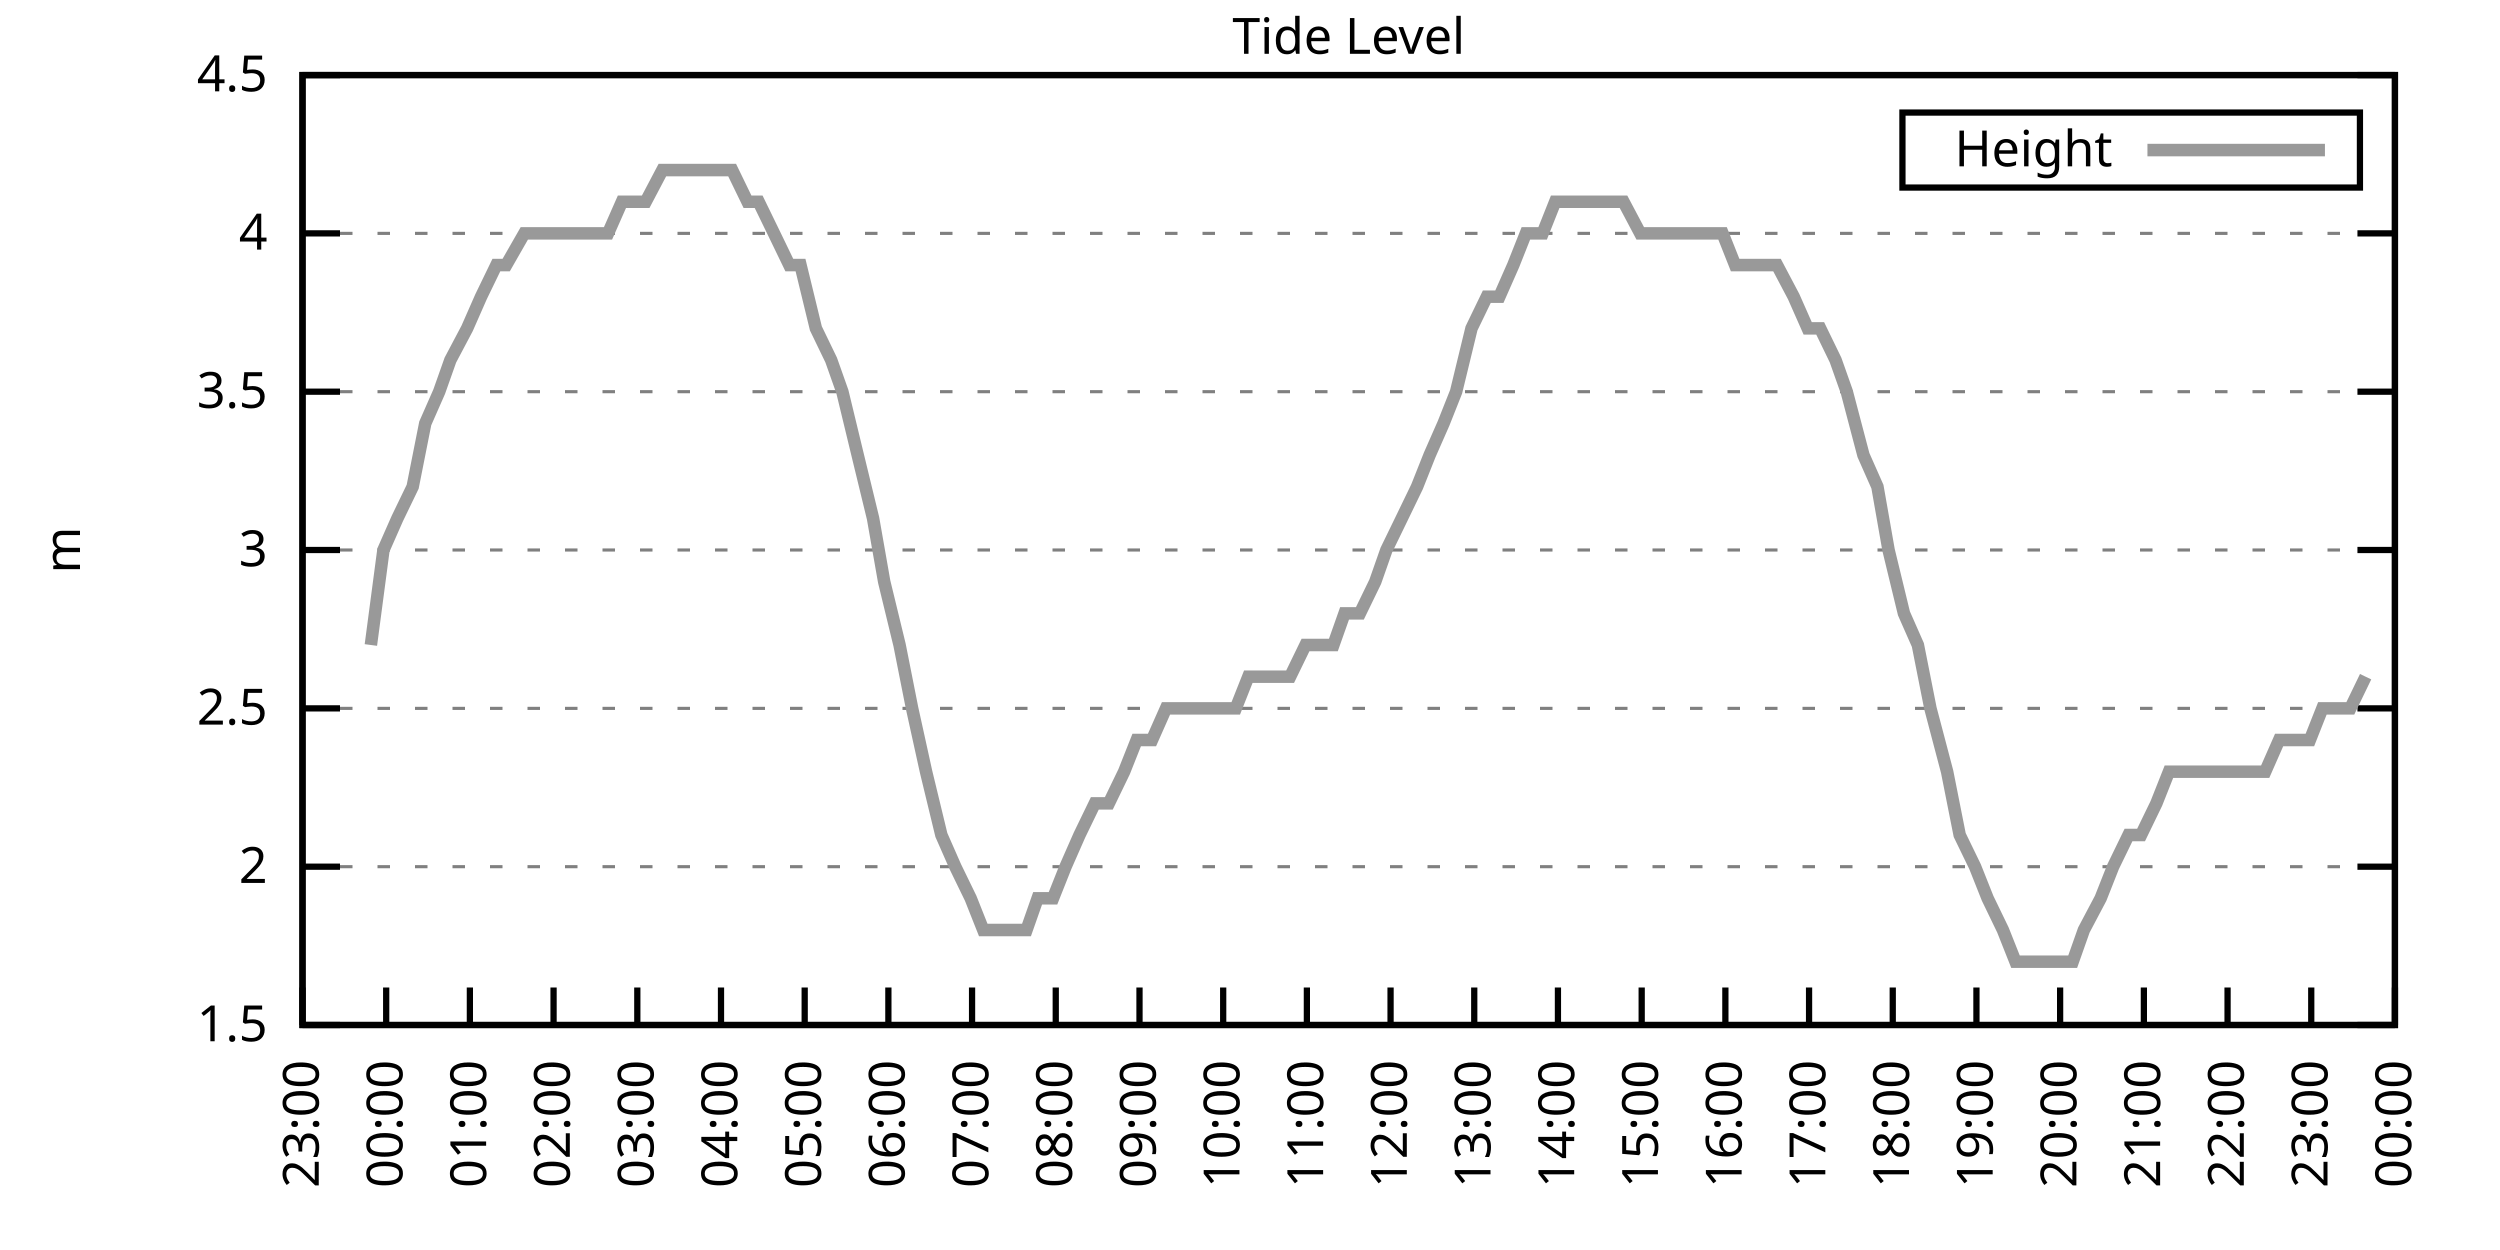
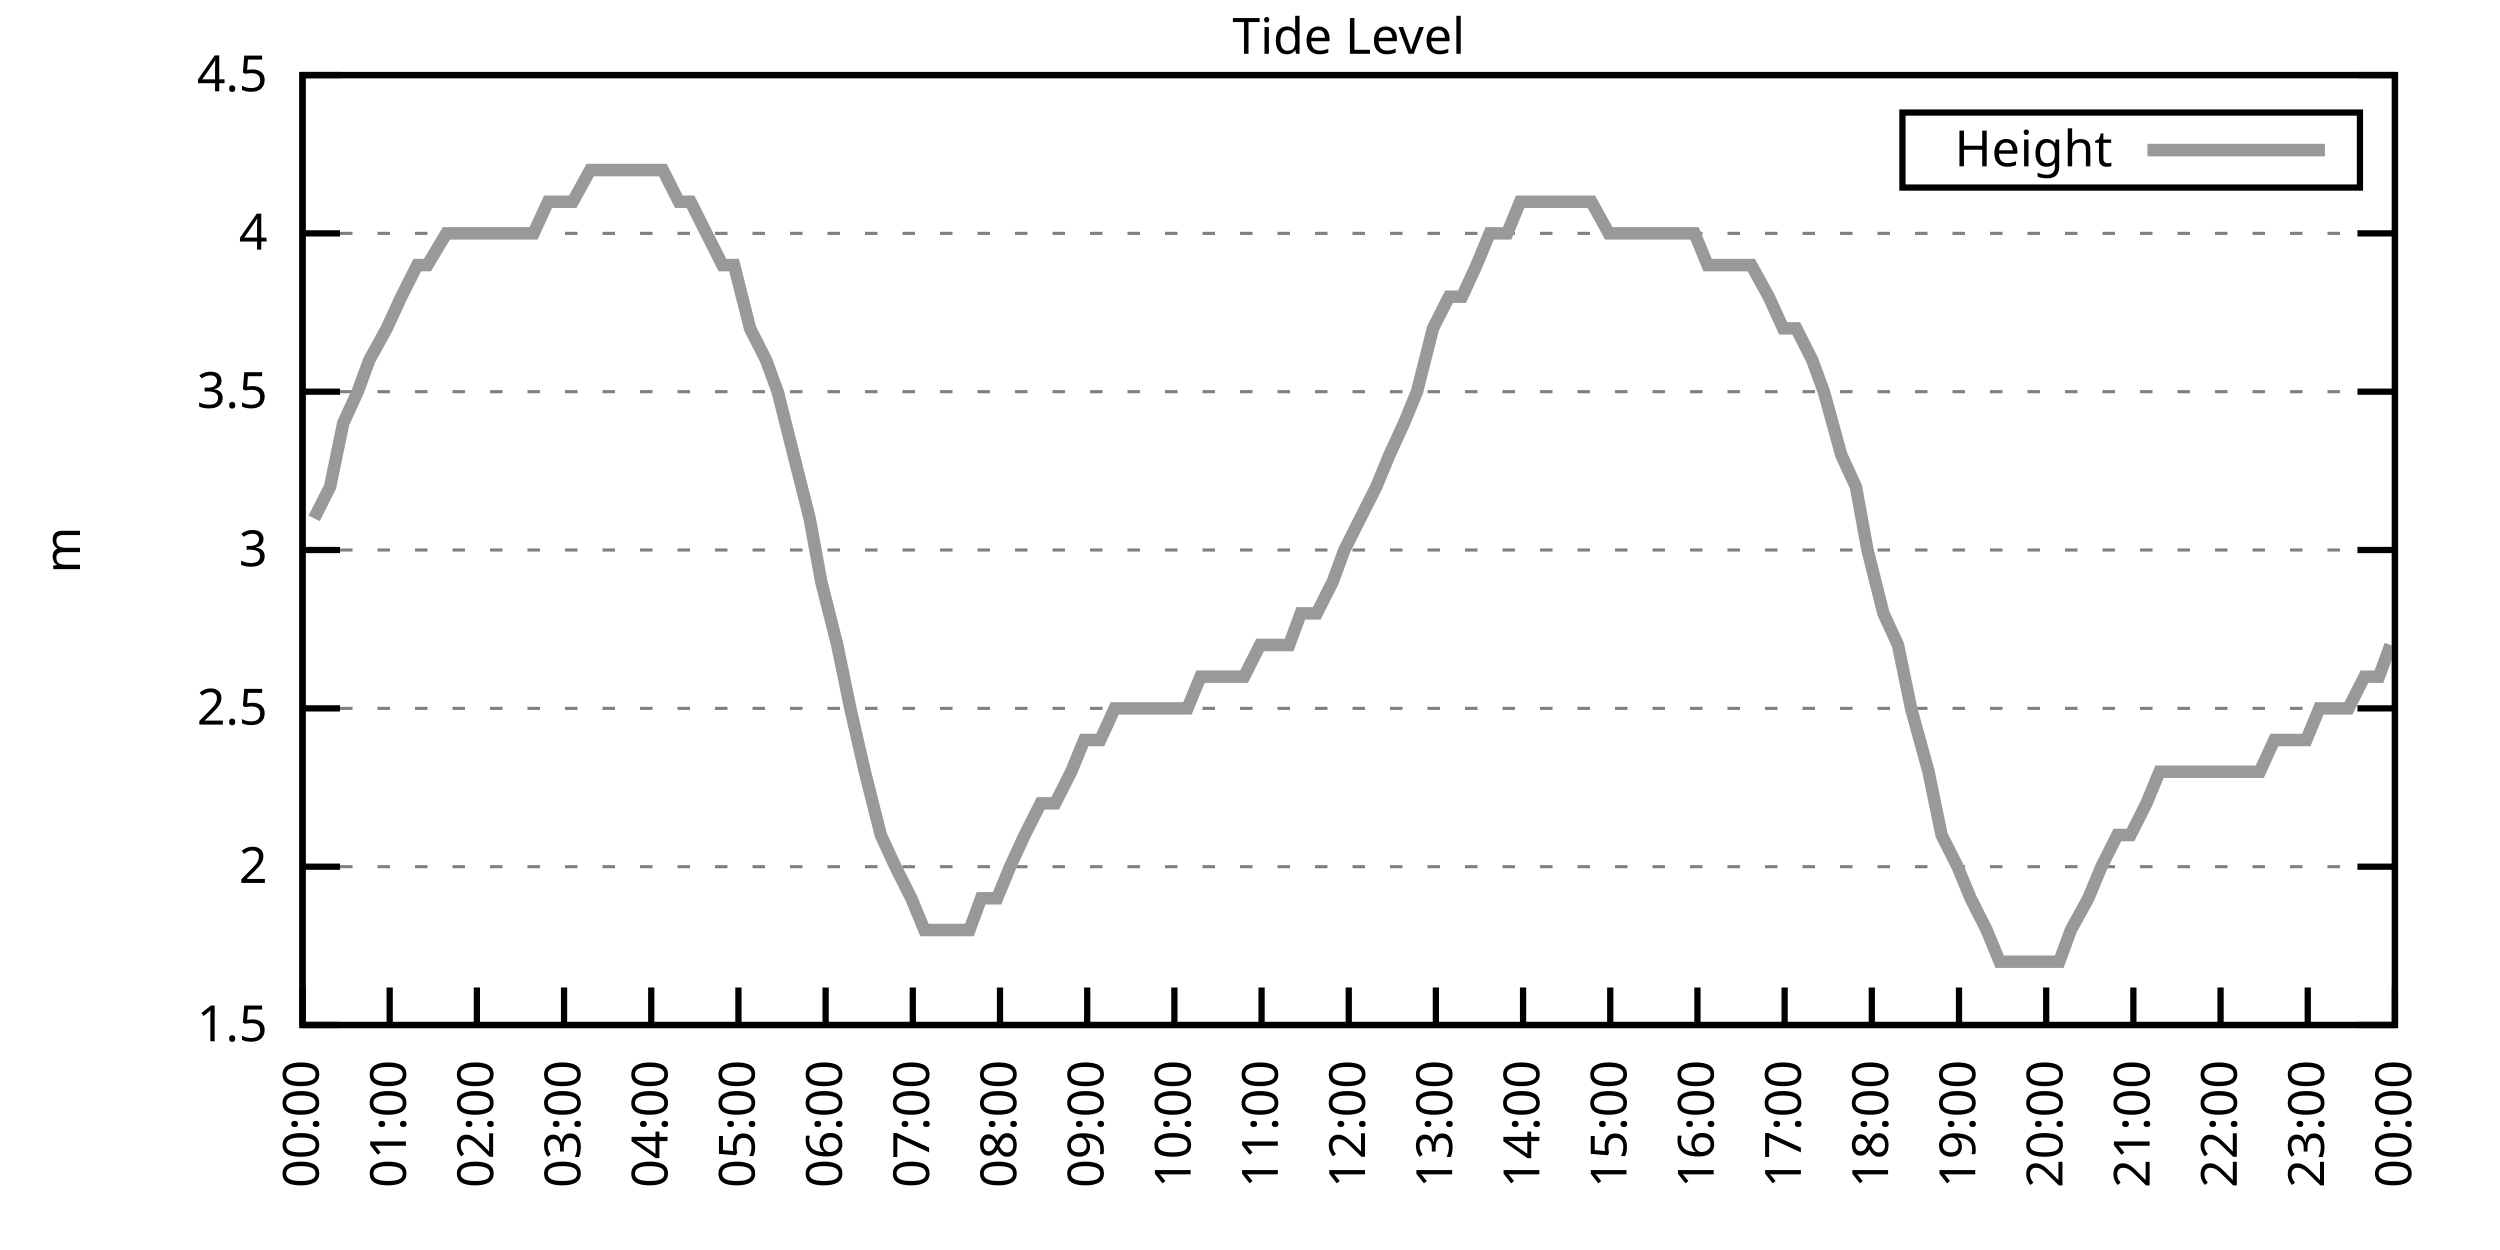
<svg xmlns="http://www.w3.org/2000/svg" xmlns:xlink="http://www.w3.org/1999/xlink" width="400" height="200" viewBox="0 0 400 200">
  <g id="gnuplot_canvas">
    <rect x="0" y="0" width="400" height="200" fill="none" />
    <defs>
      <circle id="gpDot" r="0.5" stroke-width="0.5" stroke="currentColor" />
      <path id="gpPt0" stroke-width="0.333" stroke="currentColor" d="M-1,0 h2 M0,-1 v2" />
      <path id="gpPt1" stroke-width="0.333" stroke="currentColor" d="M-1,-1 L1,1 M1,-1 L-1,1" />
      <path id="gpPt2" stroke-width="0.333" stroke="currentColor" d="M-1,0 L1,0 M0,-1 L0,1 M-1,-1 L1,1 M-1,1 L1,-1" />
      <rect id="gpPt3" stroke-width="0.333" stroke="currentColor" x="-1" y="-1" width="2" height="2" />
      <rect id="gpPt4" stroke-width="0.333" stroke="currentColor" fill="currentColor" x="-1" y="-1" width="2" height="2" />
      <circle id="gpPt5" stroke-width="0.333" stroke="currentColor" cx="0" cy="0" r="1" />
      <use xlink:href="#gpPt5" id="gpPt6" fill="currentColor" stroke="none" />
      <path id="gpPt7" stroke-width="0.333" stroke="currentColor" d="M0,-1.33 L-1.33,0.67 L1.33,0.67 z" />
      <use xlink:href="#gpPt7" id="gpPt8" fill="currentColor" stroke="none" />
      <use xlink:href="#gpPt7" id="gpPt9" stroke="currentColor" transform="rotate(180)" />
      <use xlink:href="#gpPt9" id="gpPt10" fill="currentColor" stroke="none" />
      <use xlink:href="#gpPt3" id="gpPt11" stroke="currentColor" transform="rotate(45)" />
      <use xlink:href="#gpPt11" id="gpPt12" fill="currentColor" stroke="none" />
      <path id="gpPt13" stroke-width="0.333" stroke="currentColor" d="M0,1.330 L1.265,0.411 L0.782,-1.067 L-0.782,-1.076 L-1.265,0.411 z" />
      <use xlink:href="#gpPt13" id="gpPt14" fill="currentColor" stroke="none" />
      <filter id="textbox" filterUnits="objectBoundingBox" x="0" y="0" height="1" width="1">
        <feFlood flood-color="white" flood-opacity="1" result="bgnd" />
        <feComposite in="SourceGraphic" in2="bgnd" operator="atop" />
      </filter>
      <filter id="greybox" filterUnits="objectBoundingBox" x="0" y="0" height="1" width="1">
        <feFlood flood-color="lightgrey" flood-opacity="1" result="grey" />
        <feComposite in="SourceGraphic" in2="grey" operator="atop" />
      </filter>
    </defs>
    <g fill="none" color="white" stroke="currentColor" stroke-width="1.00" stroke-linecap="butt" stroke-linejoin="miter">
</g>
    <g fill="none" color="black" stroke="currentColor" stroke-width="1.00" stroke-linecap="butt" stroke-linejoin="miter">
      <g stroke="none" shape-rendering="crispEdges">
        <polygon fill="rgb(255, 255, 255)" points="48.40,164.00 383.18,164.00 383.18,12.02 48.40,12.02 " />
      </g>
    </g>
    <g fill="none" color="black" stroke="currentColor" stroke-width="1.00" stroke-linecap="butt" stroke-linejoin="miter">
</g>
    <g fill="none" color="black" stroke="black" stroke-width="0.50" stroke-linecap="butt" stroke-linejoin="miter">
</g>
    <g fill="none" color="gray" stroke="currentColor" stroke-width="0.50" stroke-linecap="butt" stroke-linejoin="miter">
      <path stroke="gray" stroke-dasharray="2,4" class="gridline" d="M48.40,164.00 L383.19,164.00  " />
    </g>
    <g fill="none" color="gray" stroke="gray" stroke-width="1.00" stroke-linecap="butt" stroke-linejoin="miter">
</g>
    <g fill="none" color="black" stroke="currentColor" stroke-width="1.00" stroke-linecap="butt" stroke-linejoin="miter">
      <path stroke="black" d="M48.40,164.00 L54.40,164.00 M383.19,164.00 L377.19,164.00  " />
      <g transform="translate(42.80,166.60)" stroke="none" fill="black" font-family="Sans" font-size="8.00" text-anchor="end">
        <text>
          <tspan font-family="Sans"> 1.5</tspan>
        </text>
      </g>
    </g>
    <g fill="none" color="black" stroke="currentColor" stroke-width="1.00" stroke-linecap="butt" stroke-linejoin="miter">
</g>
    <g fill="none" color="black" stroke="black" stroke-width="0.50" stroke-linecap="butt" stroke-linejoin="miter">
</g>
    <g fill="none" color="gray" stroke="currentColor" stroke-width="0.50" stroke-linecap="butt" stroke-linejoin="miter">
      <path stroke="gray" stroke-dasharray="2,4" class="gridline" d="M48.40,138.67 L383.19,138.67  " />
    </g>
    <g fill="none" color="gray" stroke="gray" stroke-width="1.00" stroke-linecap="butt" stroke-linejoin="miter">
</g>
    <g fill="none" color="black" stroke="currentColor" stroke-width="1.00" stroke-linecap="butt" stroke-linejoin="miter">
      <path stroke="black" d="M48.40,138.67 L54.40,138.67 M383.19,138.67 L377.19,138.67  " />
      <g transform="translate(42.80,141.27)" stroke="none" fill="black" font-family="Sans" font-size="8.00" text-anchor="end">
        <text>
          <tspan font-family="Sans"> 2</tspan>
        </text>
      </g>
    </g>
    <g fill="none" color="black" stroke="currentColor" stroke-width="1.00" stroke-linecap="butt" stroke-linejoin="miter">
</g>
    <g fill="none" color="black" stroke="black" stroke-width="0.50" stroke-linecap="butt" stroke-linejoin="miter">
</g>
    <g fill="none" color="gray" stroke="currentColor" stroke-width="0.50" stroke-linecap="butt" stroke-linejoin="miter">
      <path stroke="gray" stroke-dasharray="2,4" class="gridline" d="M48.40,113.34 L383.19,113.34  " />
    </g>
    <g fill="none" color="gray" stroke="gray" stroke-width="1.00" stroke-linecap="butt" stroke-linejoin="miter">
</g>
    <g fill="none" color="black" stroke="currentColor" stroke-width="1.00" stroke-linecap="butt" stroke-linejoin="miter">
      <path stroke="black" d="M48.40,113.34 L54.40,113.34 M383.19,113.34 L377.19,113.34  " />
      <g transform="translate(42.80,115.94)" stroke="none" fill="black" font-family="Sans" font-size="8.00" text-anchor="end">
        <text>
          <tspan font-family="Sans"> 2.5</tspan>
        </text>
      </g>
    </g>
    <g fill="none" color="black" stroke="currentColor" stroke-width="1.00" stroke-linecap="butt" stroke-linejoin="miter">
</g>
    <g fill="none" color="black" stroke="black" stroke-width="0.50" stroke-linecap="butt" stroke-linejoin="miter">
</g>
    <g fill="none" color="gray" stroke="currentColor" stroke-width="0.50" stroke-linecap="butt" stroke-linejoin="miter">
      <path stroke="gray" stroke-dasharray="2,4" class="gridline" d="M48.40,88.00 L383.19,88.00  " />
    </g>
    <g fill="none" color="gray" stroke="gray" stroke-width="1.00" stroke-linecap="butt" stroke-linejoin="miter">
</g>
    <g fill="none" color="black" stroke="currentColor" stroke-width="1.00" stroke-linecap="butt" stroke-linejoin="miter">
      <path stroke="black" d="M48.40,88.00 L54.40,88.00 M383.19,88.00 L377.19,88.00  " />
      <g transform="translate(42.80,90.60)" stroke="none" fill="black" font-family="Sans" font-size="8.00" text-anchor="end">
        <text>
          <tspan font-family="Sans"> 3</tspan>
        </text>
      </g>
    </g>
    <g fill="none" color="black" stroke="currentColor" stroke-width="1.00" stroke-linecap="butt" stroke-linejoin="miter">
</g>
    <g fill="none" color="black" stroke="black" stroke-width="0.50" stroke-linecap="butt" stroke-linejoin="miter">
</g>
    <g fill="none" color="gray" stroke="currentColor" stroke-width="0.50" stroke-linecap="butt" stroke-linejoin="miter">
      <path stroke="gray" stroke-dasharray="2,4" class="gridline" d="M48.40,62.67 L383.19,62.67  " />
    </g>
    <g fill="none" color="gray" stroke="gray" stroke-width="1.00" stroke-linecap="butt" stroke-linejoin="miter">
</g>
    <g fill="none" color="black" stroke="currentColor" stroke-width="1.00" stroke-linecap="butt" stroke-linejoin="miter">
      <path stroke="black" d="M48.40,62.67 L54.40,62.67 M383.19,62.67 L377.19,62.67  " />
      <g transform="translate(42.80,65.27)" stroke="none" fill="black" font-family="Sans" font-size="8.00" text-anchor="end">
        <text>
          <tspan font-family="Sans"> 3.5</tspan>
        </text>
      </g>
    </g>
    <g fill="none" color="black" stroke="currentColor" stroke-width="1.00" stroke-linecap="butt" stroke-linejoin="miter">
</g>
    <g fill="none" color="black" stroke="black" stroke-width="0.50" stroke-linecap="butt" stroke-linejoin="miter">
</g>
    <g fill="none" color="gray" stroke="currentColor" stroke-width="0.50" stroke-linecap="butt" stroke-linejoin="miter">
      <path stroke="gray" stroke-dasharray="2,4" class="gridline" d="M48.40,37.34 L383.19,37.34  " />
    </g>
    <g fill="none" color="gray" stroke="gray" stroke-width="1.00" stroke-linecap="butt" stroke-linejoin="miter">
</g>
    <g fill="none" color="black" stroke="currentColor" stroke-width="1.00" stroke-linecap="butt" stroke-linejoin="miter">
      <path stroke="black" d="M48.40,37.34 L54.40,37.34 M383.19,37.34 L377.19,37.34  " />
      <g transform="translate(42.80,39.94)" stroke="none" fill="black" font-family="Sans" font-size="8.00" text-anchor="end">
        <text>
          <tspan font-family="Sans"> 4</tspan>
        </text>
      </g>
    </g>
    <g fill="none" color="black" stroke="currentColor" stroke-width="1.00" stroke-linecap="butt" stroke-linejoin="miter">
</g>
    <g fill="none" color="black" stroke="black" stroke-width="0.50" stroke-linecap="butt" stroke-linejoin="miter">
</g>
    <g fill="none" color="gray" stroke="currentColor" stroke-width="0.50" stroke-linecap="butt" stroke-linejoin="miter">
      <path stroke="gray" stroke-dasharray="2,4" class="gridline" d="M48.40,12.01 L383.19,12.01  " />
    </g>
    <g fill="none" color="gray" stroke="gray" stroke-width="1.00" stroke-linecap="butt" stroke-linejoin="miter">
</g>
    <g fill="none" color="black" stroke="currentColor" stroke-width="1.00" stroke-linecap="butt" stroke-linejoin="miter">
      <path stroke="black" d="M48.40,12.01 L54.40,12.01 M383.19,12.01 L377.19,12.01  " />
      <g transform="translate(42.80,14.61)" stroke="none" fill="black" font-family="Sans" font-size="8.00" text-anchor="end">
        <text>
          <tspan font-family="Sans"> 4.5</tspan>
        </text>
      </g>
    </g>
    <g fill="none" color="black" stroke="currentColor" stroke-width="1.00" stroke-linecap="butt" stroke-linejoin="miter">
      <path stroke="black" d="M48.40,164.00 L48.40,158.00  " />
      <g transform="translate(51.00,169.60) rotate(270.00)" stroke="none" fill="black" font-family="Sans" font-size="8.00" text-anchor="end">
        <text>
-           <tspan font-family="Sans">23:00</tspan>
-         </text>
-       </g>
-     </g>
-     <g fill="none" color="black" stroke="currentColor" stroke-width="1.00" stroke-linecap="butt" stroke-linejoin="miter">
-       <path stroke="black" d="M61.79,164.00 L61.79,158.00  " />
-       <g transform="translate(64.39,169.60) rotate(270.00)" stroke="none" fill="black" font-family="Sans" font-size="8.00" text-anchor="end">
-         <text>
          <tspan font-family="Sans">00:00</tspan>
        </text>
      </g>
    </g>
    <g fill="none" color="black" stroke="currentColor" stroke-width="1.00" stroke-linecap="butt" stroke-linejoin="miter">
-       <path stroke="black" d="M75.18,164.00 L75.18,158.00  " />
-       <g transform="translate(77.78,169.60) rotate(270.00)" stroke="none" fill="black" font-family="Sans" font-size="8.00" text-anchor="end">
+       <path stroke="black" d="M62.35,164.00 L62.35,158.00  " />
+       <g transform="translate(64.95,169.60) rotate(270.00)" stroke="none" fill="black" font-family="Sans" font-size="8.00" text-anchor="end">
        <text>
          <tspan font-family="Sans">01:00</tspan>
        </text>
      </g>
    </g>
    <g fill="none" color="black" stroke="currentColor" stroke-width="1.00" stroke-linecap="butt" stroke-linejoin="miter">
-       <path stroke="black" d="M88.57,164.00 L88.57,158.00  " />
-       <g transform="translate(91.17,169.60) rotate(270.00)" stroke="none" fill="black" font-family="Sans" font-size="8.00" text-anchor="end">
+       <path stroke="black" d="M76.30,164.00 L76.30,158.00  " />
+       <g transform="translate(78.90,169.60) rotate(270.00)" stroke="none" fill="black" font-family="Sans" font-size="8.00" text-anchor="end">
        <text>
          <tspan font-family="Sans">02:00</tspan>
        </text>
      </g>
    </g>
    <g fill="none" color="black" stroke="currentColor" stroke-width="1.00" stroke-linecap="butt" stroke-linejoin="miter">
-       <path stroke="black" d="M101.97,164.00 L101.97,158.00  " />
-       <g transform="translate(104.57,169.60) rotate(270.00)" stroke="none" fill="black" font-family="Sans" font-size="8.00" text-anchor="end">
+       <path stroke="black" d="M90.25,164.00 L90.25,158.00  " />
+       <g transform="translate(92.85,169.60) rotate(270.00)" stroke="none" fill="black" font-family="Sans" font-size="8.00" text-anchor="end">
        <text>
          <tspan font-family="Sans">03:00</tspan>
        </text>
      </g>
    </g>
    <g fill="none" color="black" stroke="currentColor" stroke-width="1.00" stroke-linecap="butt" stroke-linejoin="miter">
-       <path stroke="black" d="M115.36,164.00 L115.36,158.00  " />
-       <g transform="translate(117.96,169.60) rotate(270.00)" stroke="none" fill="black" font-family="Sans" font-size="8.00" text-anchor="end">
+       <path stroke="black" d="M104.20,164.00 L104.20,158.00  " />
+       <g transform="translate(106.80,169.60) rotate(270.00)" stroke="none" fill="black" font-family="Sans" font-size="8.00" text-anchor="end">
        <text>
          <tspan font-family="Sans">04:00</tspan>
        </text>
      </g>
    </g>
    <g fill="none" color="black" stroke="currentColor" stroke-width="1.00" stroke-linecap="butt" stroke-linejoin="miter">
-       <path stroke="black" d="M128.75,164.00 L128.75,158.00  " />
-       <g transform="translate(131.35,169.60) rotate(270.00)" stroke="none" fill="black" font-family="Sans" font-size="8.00" text-anchor="end">
+       <path stroke="black" d="M118.15,164.00 L118.15,158.00  " />
+       <g transform="translate(120.75,169.60) rotate(270.00)" stroke="none" fill="black" font-family="Sans" font-size="8.00" text-anchor="end">
        <text>
          <tspan font-family="Sans">05:00</tspan>
        </text>
      </g>
    </g>
    <g fill="none" color="black" stroke="currentColor" stroke-width="1.00" stroke-linecap="butt" stroke-linejoin="miter">
-       <path stroke="black" d="M142.14,164.00 L142.14,158.00  " />
-       <g transform="translate(144.74,169.60) rotate(270.00)" stroke="none" fill="black" font-family="Sans" font-size="8.00" text-anchor="end">
+       <path stroke="black" d="M132.10,164.00 L132.10,158.00  " />
+       <g transform="translate(134.70,169.60) rotate(270.00)" stroke="none" fill="black" font-family="Sans" font-size="8.00" text-anchor="end">
        <text>
          <tspan font-family="Sans">06:00</tspan>
        </text>
      </g>
    </g>
    <g fill="none" color="black" stroke="currentColor" stroke-width="1.00" stroke-linecap="butt" stroke-linejoin="miter">
-       <path stroke="black" d="M155.53,164.00 L155.53,158.00  " />
-       <g transform="translate(158.13,169.60) rotate(270.00)" stroke="none" fill="black" font-family="Sans" font-size="8.00" text-anchor="end">
+       <path stroke="black" d="M146.05,164.00 L146.05,158.00  " />
+       <g transform="translate(148.65,169.60) rotate(270.00)" stroke="none" fill="black" font-family="Sans" font-size="8.00" text-anchor="end">
        <text>
          <tspan font-family="Sans">07:00</tspan>
        </text>
      </g>
    </g>
    <g fill="none" color="black" stroke="currentColor" stroke-width="1.00" stroke-linecap="butt" stroke-linejoin="miter">
-       <path stroke="black" d="M168.92,164.00 L168.92,158.00  " />
-       <g transform="translate(171.52,169.60) rotate(270.00)" stroke="none" fill="black" font-family="Sans" font-size="8.00" text-anchor="end">
+       <path stroke="black" d="M160.00,164.00 L160.00,158.00  " />
+       <g transform="translate(162.60,169.60) rotate(270.00)" stroke="none" fill="black" font-family="Sans" font-size="8.00" text-anchor="end">
        <text>
          <tspan font-family="Sans">08:00</tspan>
        </text>
      </g>
    </g>
    <g fill="none" color="black" stroke="currentColor" stroke-width="1.00" stroke-linecap="butt" stroke-linejoin="miter">
-       <path stroke="black" d="M182.32,164.00 L182.32,158.00  " />
-       <g transform="translate(184.92,169.60) rotate(270.00)" stroke="none" fill="black" font-family="Sans" font-size="8.00" text-anchor="end">
+       <path stroke="black" d="M173.95,164.00 L173.95,158.00  " />
+       <g transform="translate(176.55,169.60) rotate(270.00)" stroke="none" fill="black" font-family="Sans" font-size="8.00" text-anchor="end">
        <text>
          <tspan font-family="Sans">09:00</tspan>
        </text>
      </g>
    </g>
    <g fill="none" color="black" stroke="currentColor" stroke-width="1.00" stroke-linecap="butt" stroke-linejoin="miter">
-       <path stroke="black" d="M195.71,164.00 L195.71,158.00  " />
-       <g transform="translate(198.31,169.60) rotate(270.00)" stroke="none" fill="black" font-family="Sans" font-size="8.00" text-anchor="end">
+       <path stroke="black" d="M187.90,164.00 L187.90,158.00  " />
+       <g transform="translate(190.50,169.60) rotate(270.00)" stroke="none" fill="black" font-family="Sans" font-size="8.00" text-anchor="end">
        <text>
          <tspan font-family="Sans">10:00</tspan>
        </text>
      </g>
    </g>
    <g fill="none" color="black" stroke="currentColor" stroke-width="1.00" stroke-linecap="butt" stroke-linejoin="miter">
-       <path stroke="black" d="M209.10,164.00 L209.10,158.00  " />
-       <g transform="translate(211.70,169.60) rotate(270.00)" stroke="none" fill="black" font-family="Sans" font-size="8.00" text-anchor="end">
+       <path stroke="black" d="M201.85,164.00 L201.85,158.00  " />
+       <g transform="translate(204.45,169.60) rotate(270.00)" stroke="none" fill="black" font-family="Sans" font-size="8.00" text-anchor="end">
        <text>
          <tspan font-family="Sans">11:00</tspan>
        </text>
      </g>
    </g>
    <g fill="none" color="black" stroke="currentColor" stroke-width="1.00" stroke-linecap="butt" stroke-linejoin="miter">
-       <path stroke="black" d="M222.49,164.00 L222.49,158.00  " />
-       <g transform="translate(225.09,169.60) rotate(270.00)" stroke="none" fill="black" font-family="Sans" font-size="8.00" text-anchor="end">
+       <path stroke="black" d="M215.80,164.00 L215.80,158.00  " />
+       <g transform="translate(218.40,169.60) rotate(270.00)" stroke="none" fill="black" font-family="Sans" font-size="8.00" text-anchor="end">
        <text>
          <tspan font-family="Sans">12:00</tspan>
        </text>
      </g>
    </g>
    <g fill="none" color="black" stroke="currentColor" stroke-width="1.00" stroke-linecap="butt" stroke-linejoin="miter">
-       <path stroke="black" d="M235.88,164.00 L235.88,158.00  " />
-       <g transform="translate(238.48,169.60) rotate(270.00)" stroke="none" fill="black" font-family="Sans" font-size="8.00" text-anchor="end">
+       <path stroke="black" d="M229.74,164.00 L229.74,158.00  " />
+       <g transform="translate(232.34,169.60) rotate(270.00)" stroke="none" fill="black" font-family="Sans" font-size="8.00" text-anchor="end">
        <text>
          <tspan font-family="Sans">13:00</tspan>
        </text>
      </g>
    </g>
    <g fill="none" color="black" stroke="currentColor" stroke-width="1.00" stroke-linecap="butt" stroke-linejoin="miter">
-       <path stroke="black" d="M249.27,164.00 L249.27,158.00  " />
-       <g transform="translate(251.87,169.60) rotate(270.00)" stroke="none" fill="black" font-family="Sans" font-size="8.00" text-anchor="end">
+       <path stroke="black" d="M243.69,164.00 L243.69,158.00  " />
+       <g transform="translate(246.29,169.60) rotate(270.00)" stroke="none" fill="black" font-family="Sans" font-size="8.00" text-anchor="end">
        <text>
          <tspan font-family="Sans">14:00</tspan>
        </text>
      </g>
    </g>
    <g fill="none" color="black" stroke="currentColor" stroke-width="1.00" stroke-linecap="butt" stroke-linejoin="miter">
-       <path stroke="black" d="M262.67,164.00 L262.67,158.00  " />
-       <g transform="translate(265.27,169.60) rotate(270.00)" stroke="none" fill="black" font-family="Sans" font-size="8.00" text-anchor="end">
+       <path stroke="black" d="M257.64,164.00 L257.64,158.00  " />
+       <g transform="translate(260.24,169.60) rotate(270.00)" stroke="none" fill="black" font-family="Sans" font-size="8.00" text-anchor="end">
        <text>
          <tspan font-family="Sans">15:00</tspan>
        </text>
      </g>
    </g>
    <g fill="none" color="black" stroke="currentColor" stroke-width="1.00" stroke-linecap="butt" stroke-linejoin="miter">
-       <path stroke="black" d="M276.06,164.00 L276.06,158.00  " />
-       <g transform="translate(278.66,169.60) rotate(270.00)" stroke="none" fill="black" font-family="Sans" font-size="8.00" text-anchor="end">
+       <path stroke="black" d="M271.59,164.00 L271.59,158.00  " />
+       <g transform="translate(274.19,169.60) rotate(270.00)" stroke="none" fill="black" font-family="Sans" font-size="8.00" text-anchor="end">
        <text>
          <tspan font-family="Sans">16:00</tspan>
        </text>
      </g>
    </g>
    <g fill="none" color="black" stroke="currentColor" stroke-width="1.00" stroke-linecap="butt" stroke-linejoin="miter">
-       <path stroke="black" d="M289.45,164.00 L289.45,158.00  " />
-       <g transform="translate(292.05,169.60) rotate(270.00)" stroke="none" fill="black" font-family="Sans" font-size="8.00" text-anchor="end">
+       <path stroke="black" d="M285.54,164.00 L285.54,158.00  " />
+       <g transform="translate(288.14,169.60) rotate(270.00)" stroke="none" fill="black" font-family="Sans" font-size="8.00" text-anchor="end">
        <text>
          <tspan font-family="Sans">17:00</tspan>
        </text>
      </g>
    </g>
    <g fill="none" color="black" stroke="currentColor" stroke-width="1.00" stroke-linecap="butt" stroke-linejoin="miter">
-       <path stroke="black" d="M302.84,164.00 L302.84,158.00  " />
-       <g transform="translate(305.44,169.60) rotate(270.00)" stroke="none" fill="black" font-family="Sans" font-size="8.00" text-anchor="end">
+       <path stroke="black" d="M299.49,164.00 L299.49,158.00  " />
+       <g transform="translate(302.09,169.60) rotate(270.00)" stroke="none" fill="black" font-family="Sans" font-size="8.00" text-anchor="end">
        <text>
          <tspan font-family="Sans">18:00</tspan>
        </text>
      </g>
    </g>
    <g fill="none" color="black" stroke="currentColor" stroke-width="1.00" stroke-linecap="butt" stroke-linejoin="miter">
-       <path stroke="black" d="M316.23,164.00 L316.23,158.00  " />
-       <g transform="translate(318.83,169.60) rotate(270.00)" stroke="none" fill="black" font-family="Sans" font-size="8.00" text-anchor="end">
+       <path stroke="black" d="M313.44,164.00 L313.44,158.00  " />
+       <g transform="translate(316.04,169.60) rotate(270.00)" stroke="none" fill="black" font-family="Sans" font-size="8.00" text-anchor="end">
        <text>
          <tspan font-family="Sans">19:00</tspan>
        </text>
      </g>
    </g>
    <g fill="none" color="black" stroke="currentColor" stroke-width="1.00" stroke-linecap="butt" stroke-linejoin="miter">
-       <path stroke="black" d="M329.62,164.00 L329.62,158.00  " />
-       <g transform="translate(332.22,169.60) rotate(270.00)" stroke="none" fill="black" font-family="Sans" font-size="8.00" text-anchor="end">
+       <path stroke="black" d="M327.39,164.00 L327.39,158.00  " />
+       <g transform="translate(329.99,169.60) rotate(270.00)" stroke="none" fill="black" font-family="Sans" font-size="8.00" text-anchor="end">
        <text>
          <tspan font-family="Sans">20:00</tspan>
        </text>
      </g>
    </g>
    <g fill="none" color="black" stroke="currentColor" stroke-width="1.00" stroke-linecap="butt" stroke-linejoin="miter">
-       <path stroke="black" d="M343.02,164.00 L343.02,158.00  " />
-       <g transform="translate(345.62,169.60) rotate(270.00)" stroke="none" fill="black" font-family="Sans" font-size="8.00" text-anchor="end">
+       <path stroke="black" d="M341.34,164.00 L341.34,158.00  " />
+       <g transform="translate(343.94,169.60) rotate(270.00)" stroke="none" fill="black" font-family="Sans" font-size="8.00" text-anchor="end">
        <text>
          <tspan font-family="Sans">21:00</tspan>
        </text>
      </g>
    </g>
    <g fill="none" color="black" stroke="currentColor" stroke-width="1.00" stroke-linecap="butt" stroke-linejoin="miter">
-       <path stroke="black" d="M356.41,164.00 L356.41,158.00  " />
-       <g transform="translate(359.01,169.60) rotate(270.00)" stroke="none" fill="black" font-family="Sans" font-size="8.00" text-anchor="end">
+       <path stroke="black" d="M355.29,164.00 L355.29,158.00  " />
+       <g transform="translate(357.89,169.60) rotate(270.00)" stroke="none" fill="black" font-family="Sans" font-size="8.00" text-anchor="end">
        <text>
          <tspan font-family="Sans">22:00</tspan>
        </text>
      </g>
    </g>
    <g fill="none" color="black" stroke="currentColor" stroke-width="1.00" stroke-linecap="butt" stroke-linejoin="miter">
-       <path stroke="black" d="M369.80,164.00 L369.80,158.00  " />
-       <g transform="translate(372.40,169.60) rotate(270.00)" stroke="none" fill="black" font-family="Sans" font-size="8.00" text-anchor="end">
+       <path stroke="black" d="M369.24,164.00 L369.24,158.00  " />
+       <g transform="translate(371.84,169.60) rotate(270.00)" stroke="none" fill="black" font-family="Sans" font-size="8.00" text-anchor="end">
        <text>
          <tspan font-family="Sans">23:00</tspan>
        </text>
      </g>
    </g>
    <g fill="none" color="black" stroke="currentColor" stroke-width="1.00" stroke-linecap="butt" stroke-linejoin="miter">
      <path stroke="black" d="M383.19,164.00 L383.19,158.00  " />
      <g transform="translate(385.79,169.60) rotate(270.00)" stroke="none" fill="black" font-family="Sans" font-size="8.00" text-anchor="end">
        <text>
          <tspan font-family="Sans">00:00</tspan>
        </text>
      </g>
    </g>
    <g fill="none" color="black" stroke="currentColor" stroke-width="1.00" stroke-linecap="butt" stroke-linejoin="miter">
</g>
    <g fill="none" color="black" stroke="currentColor" stroke-width="1.00" stroke-linecap="butt" stroke-linejoin="miter">
      <path stroke="black" d="M48.40,12.01 L48.40,164.00 L383.19,164.00 L383.19,12.01 L48.40,12.01 Z  " />
    </g>
    <g fill="none" color="black" stroke="currentColor" stroke-width="1.00" stroke-linecap="butt" stroke-linejoin="miter">
</g>
    <g fill="none" color="black" stroke="currentColor" stroke-width="1.00" stroke-linecap="butt" stroke-linejoin="miter">
      <path stroke="black" d="M304.39,30.01 L304.39,18.01 L377.59,18.01 L377.59,30.01 L304.39,30.01 Z  " />
    </g>
    <g id="Tide_level_plot_1">
      <g fill="none" color="white" stroke="black" stroke-width="2.00" stroke-linecap="butt" stroke-linejoin="miter">
</g>
      <g fill="none" color="black" stroke="currentColor" stroke-width="2.00" stroke-linecap="butt" stroke-linejoin="miter">
        <g transform="translate(337.99,26.61)" stroke="none" fill="black" font-family="Sans" font-size="8.00" text-anchor="end">
          <text>
            <tspan font-family="Sans">Height</tspan>
          </text>
        </g>
      </g>
      <g fill="none" color="black" stroke="currentColor" stroke-width="2.00" stroke-linecap="butt" stroke-linejoin="miter">
-         <path stroke="rgb(153, 153, 153)" d="M343.59,24.01 L371.99,24.01 M59.34,103.20 L61.35,88.00 L63.58,82.94 L66.03,77.87 L68.04,67.74 L70.27,62.67   L72.06,57.61 L74.74,52.54 L76.97,47.47 L79.42,42.41 L80.99,42.41 L83.89,37.34 L86.12,37.34 L88.35,37.34   L90.58,37.34 L92.37,37.34 L94.60,37.34 L97.28,37.34 L99.51,32.28 L101.74,32.28 L103.31,32.28 L105.98,27.21   L108.44,27.21 L110.67,27.21 L112.90,27.21 L114.69,27.21 L117.14,27.21 L119.60,32.28 L121.38,32.28 L123.84,37.34   L126.29,42.41 L128.08,42.41 L130.54,52.54 L132.99,57.61 L134.78,62.67 L137.23,72.81 L139.69,82.94 L141.47,93.07   L143.93,103.20 L145.94,113.34 L148.17,123.47 L150.62,133.60 L152.85,138.67 L155.31,143.73 L157.32,148.80 L159.77,148.80   L162.01,148.80 L164.24,148.80 L166.02,143.73 L168.48,143.73 L170.49,138.67 L172.72,133.60 L175.17,128.54 L177.41,128.54   L179.86,123.47 L181.87,118.40 L184.32,118.40 L186.56,113.34 L188.79,113.34 L191.02,113.34 L193.03,113.34 L195.26,113.34   L197.72,113.34 L199.73,108.27 L202.18,108.27 L204.41,108.27 L206.42,108.27 L208.88,103.20 L210.66,103.20 L213.34,103.20   L215.13,98.14 L217.58,98.14 L220.04,93.07 L221.82,88.00 L224.28,82.94 L226.73,77.87 L228.74,72.81 L230.97,67.74   L232.98,62.67 L235.44,52.54 L237.89,47.47 L239.90,47.47 L242.13,42.41 L244.14,37.34 L246.82,37.34 L248.83,32.28   L251.06,32.28 L253.29,32.28 L255.30,32.28 L257.98,32.28 L259.76,32.28 L262.44,37.34 L264.67,37.34 L266.68,37.34   L269.14,37.34 L271.37,37.34 L273.38,37.34 L275.61,37.34 L277.62,42.41 L280.07,42.41 L282.31,42.41 L284.32,42.41   L286.99,47.47 L289.23,52.54 L291.23,52.54 L293.69,57.61 L295.48,62.67 L298.15,72.81 L300.39,77.87 L302.17,88.00   L304.63,98.14 L306.86,103.20 L308.87,113.34 L311.54,123.47 L313.55,133.60 L316.01,138.67 L318.02,143.73 L320.47,148.80   L322.48,153.87 L324.94,153.87 L326.95,153.87 L329.18,153.87 L331.63,153.87 L333.42,148.80 L336.10,143.73 L338.10,138.67   L340.56,133.60 L342.57,133.60 L345.02,128.54 L347.03,123.47 L349.49,123.47 L351.72,123.47 L353.73,123.47 L356.18,123.47   L358.42,123.47 L360.42,123.47 L362.43,123.47 L364.66,118.40 L367.12,118.40 L369.58,118.40 L371.58,113.34 L374.04,113.34   L376.05,113.34 L378.50,108.27  " />
+         <path stroke="rgb(153, 153, 153)" d="M343.59,24.01 L371.99,24.01 M50.26,82.94 L52.82,77.87 L54.91,67.74 L57.23,62.67 L59.09,57.61 L61.88,52.54   L64.21,47.47 L66.77,42.41 L68.39,42.41 L71.42,37.34 L73.74,37.34 L76.07,37.34 L78.39,37.34 L80.25,37.34   L82.58,37.34 L85.37,37.34 L87.69,32.28 L90.02,32.28 L91.64,32.28 L94.43,27.21 L96.99,27.21 L99.32,27.21   L101.64,27.21 L103.50,27.21 L106.06,27.21 L108.62,32.28 L110.48,32.28 L113.03,37.34 L115.59,42.41 L117.45,42.41   L120.01,52.54 L122.57,57.61 L124.43,62.67 L126.98,72.81 L129.54,82.94 L131.40,93.07 L133.96,103.20 L136.05,113.34   L138.37,123.47 L140.93,133.60 L143.26,138.67 L145.81,143.73 L147.91,148.80 L150.46,148.80 L152.79,148.80 L155.11,148.80   L156.97,143.73 L159.53,143.73 L161.62,138.67 L163.95,133.60 L166.51,128.54 L168.83,128.54 L171.39,123.47 L173.48,118.40   L176.04,118.40 L178.36,113.34 L180.69,113.34 L183.01,113.34 L185.11,113.34 L187.43,113.34 L189.99,113.34 L192.08,108.27   L194.64,108.27 L196.96,108.27 L199.06,108.27 L201.61,103.20 L203.47,103.20 L206.26,103.20 L208.12,98.14 L210.68,98.14   L213.24,93.07 L215.10,88.00 L217.65,82.94 L220.21,77.87 L222.30,72.81 L224.63,67.74 L226.72,62.67 L229.28,52.54   L231.84,47.47 L233.93,47.47 L236.25,42.41 L238.35,37.34 L241.14,37.34 L243.23,32.28 L245.55,32.28 L247.88,32.28   L249.97,32.28 L252.76,32.28 L254.62,32.28 L257.41,37.34 L259.74,37.34 L261.83,37.34 L264.39,37.34 L266.71,37.34   L268.80,37.34 L271.13,37.34 L273.22,42.41 L275.78,42.41 L278.10,42.41 L280.20,42.41 L282.99,47.47 L285.31,52.54   L287.40,52.54 L289.96,57.61 L291.82,62.67 L294.61,72.81 L296.94,77.87 L298.80,88.00 L301.35,98.14 L303.68,103.20   L305.77,113.34 L308.56,123.47 L310.65,133.60 L313.21,138.67 L315.30,143.73 L317.86,148.80 L319.95,153.87 L322.51,153.87   L324.60,153.87 L326.93,153.87 L329.48,153.87 L331.34,148.80 L334.13,143.73 L336.23,138.67 L338.78,133.60 L340.88,133.60   L343.43,128.54 L345.53,123.47 L348.08,123.47 L350.41,123.47 L352.50,123.47 L355.06,123.47 L357.38,123.47 L359.48,123.47   L361.57,123.47 L363.89,118.40 L366.45,118.40 L369.01,118.40 L371.10,113.34 L373.66,113.34 L375.75,113.34 L378.31,108.27   L380.63,108.27 L382.49,103.20  " />
      </g>
    </g>
    <g fill="none" color="black" stroke="currentColor" stroke-width="2.00" stroke-linecap="butt" stroke-linejoin="miter">
</g>
    <g fill="none" color="black" stroke="black" stroke-width="1.00" stroke-linecap="butt" stroke-linejoin="miter">
</g>
    <g fill="none" color="black" stroke="currentColor" stroke-width="1.00" stroke-linecap="butt" stroke-linejoin="miter">
      <path stroke="black" d="M48.40,12.01 L48.40,164.00 L383.19,164.00 L383.19,12.01 L48.40,12.01 Z  " />
      <g transform="translate(12.80,88.01) rotate(270.00)" stroke="none" fill="black" font-family="Sans" font-size="8.00" text-anchor="middle">
        <text>
          <tspan font-family="Sans">m</tspan>
        </text>
      </g>
    </g>
    <g fill="none" color="black" stroke="currentColor" stroke-width="1.00" stroke-linecap="butt" stroke-linejoin="miter">
</g>
    <g fill="none" color="black" stroke="currentColor" stroke-width="1.00" stroke-linecap="butt" stroke-linejoin="miter">
      <g transform="translate(215.79,8.61)" stroke="none" fill="black" font-family="Sans" font-size="8.00" text-anchor="middle">
        <text>
          <tspan font-family="Sans">Tide Level</tspan>
        </text>
      </g>
    </g>
    <g fill="none" color="black" stroke="currentColor" stroke-width="1.00" stroke-linecap="butt" stroke-linejoin="miter">
</g>
  </g>
</svg>
